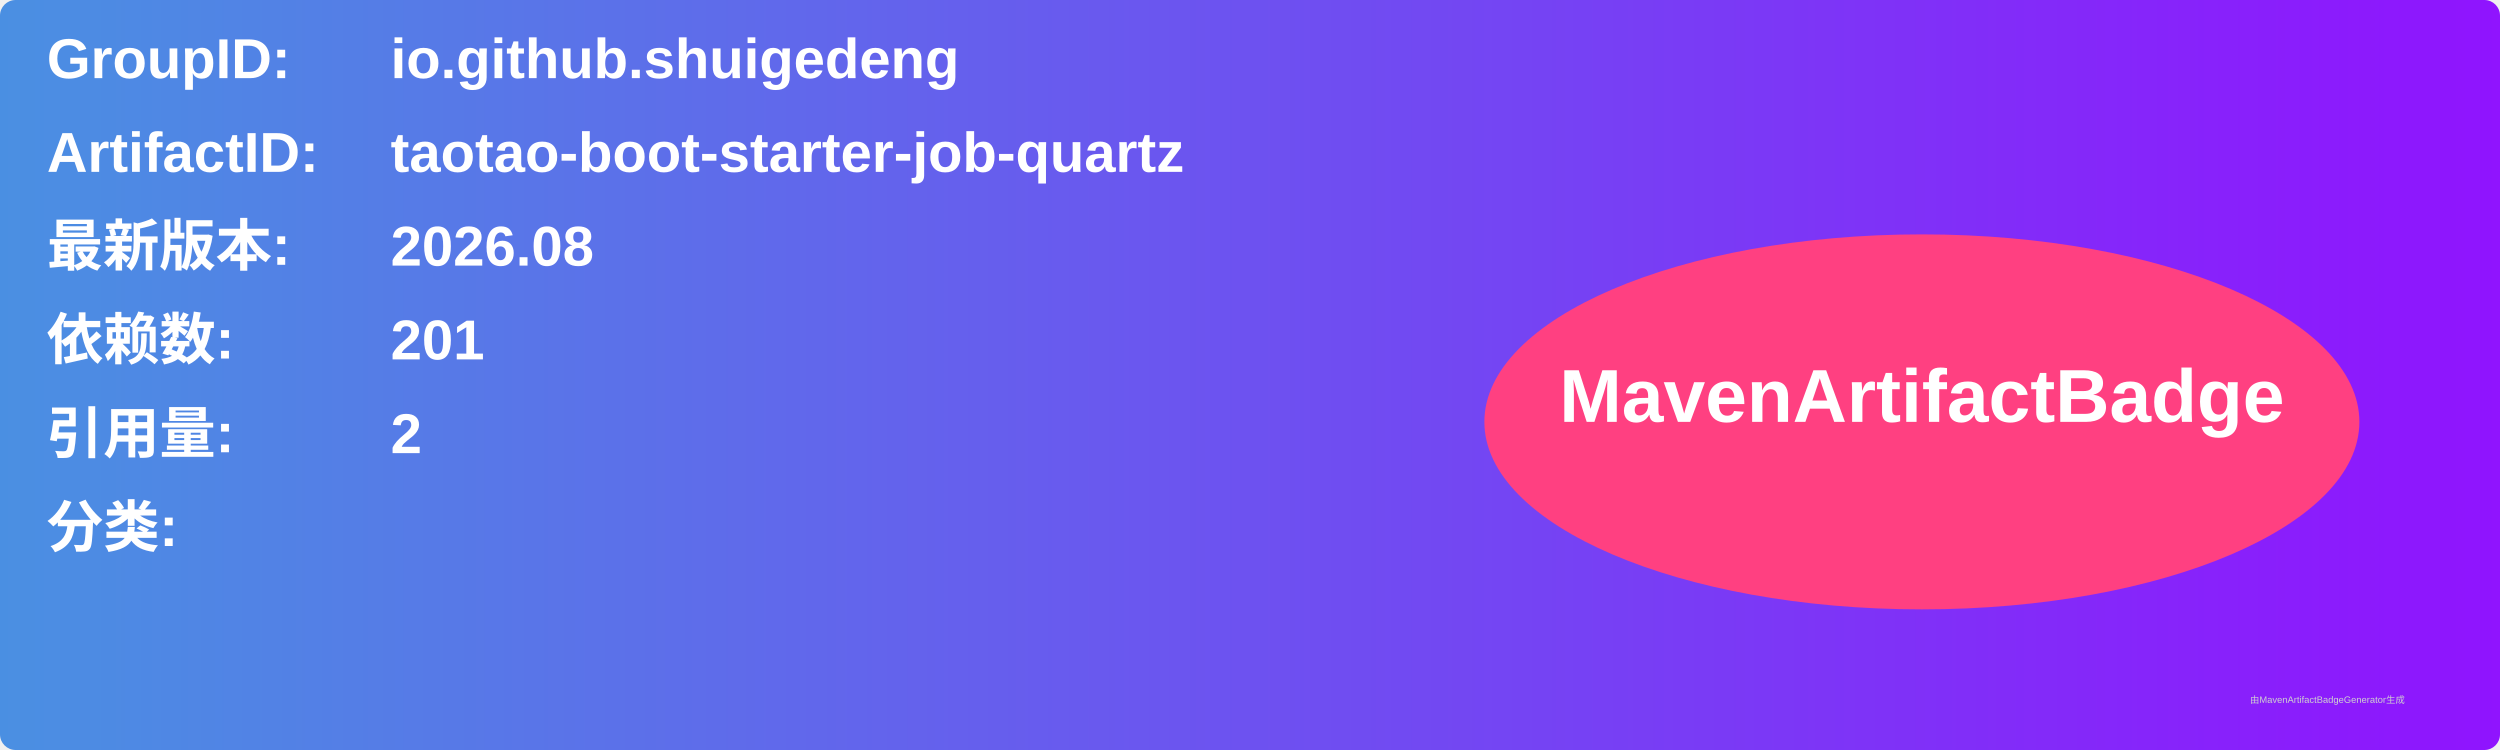
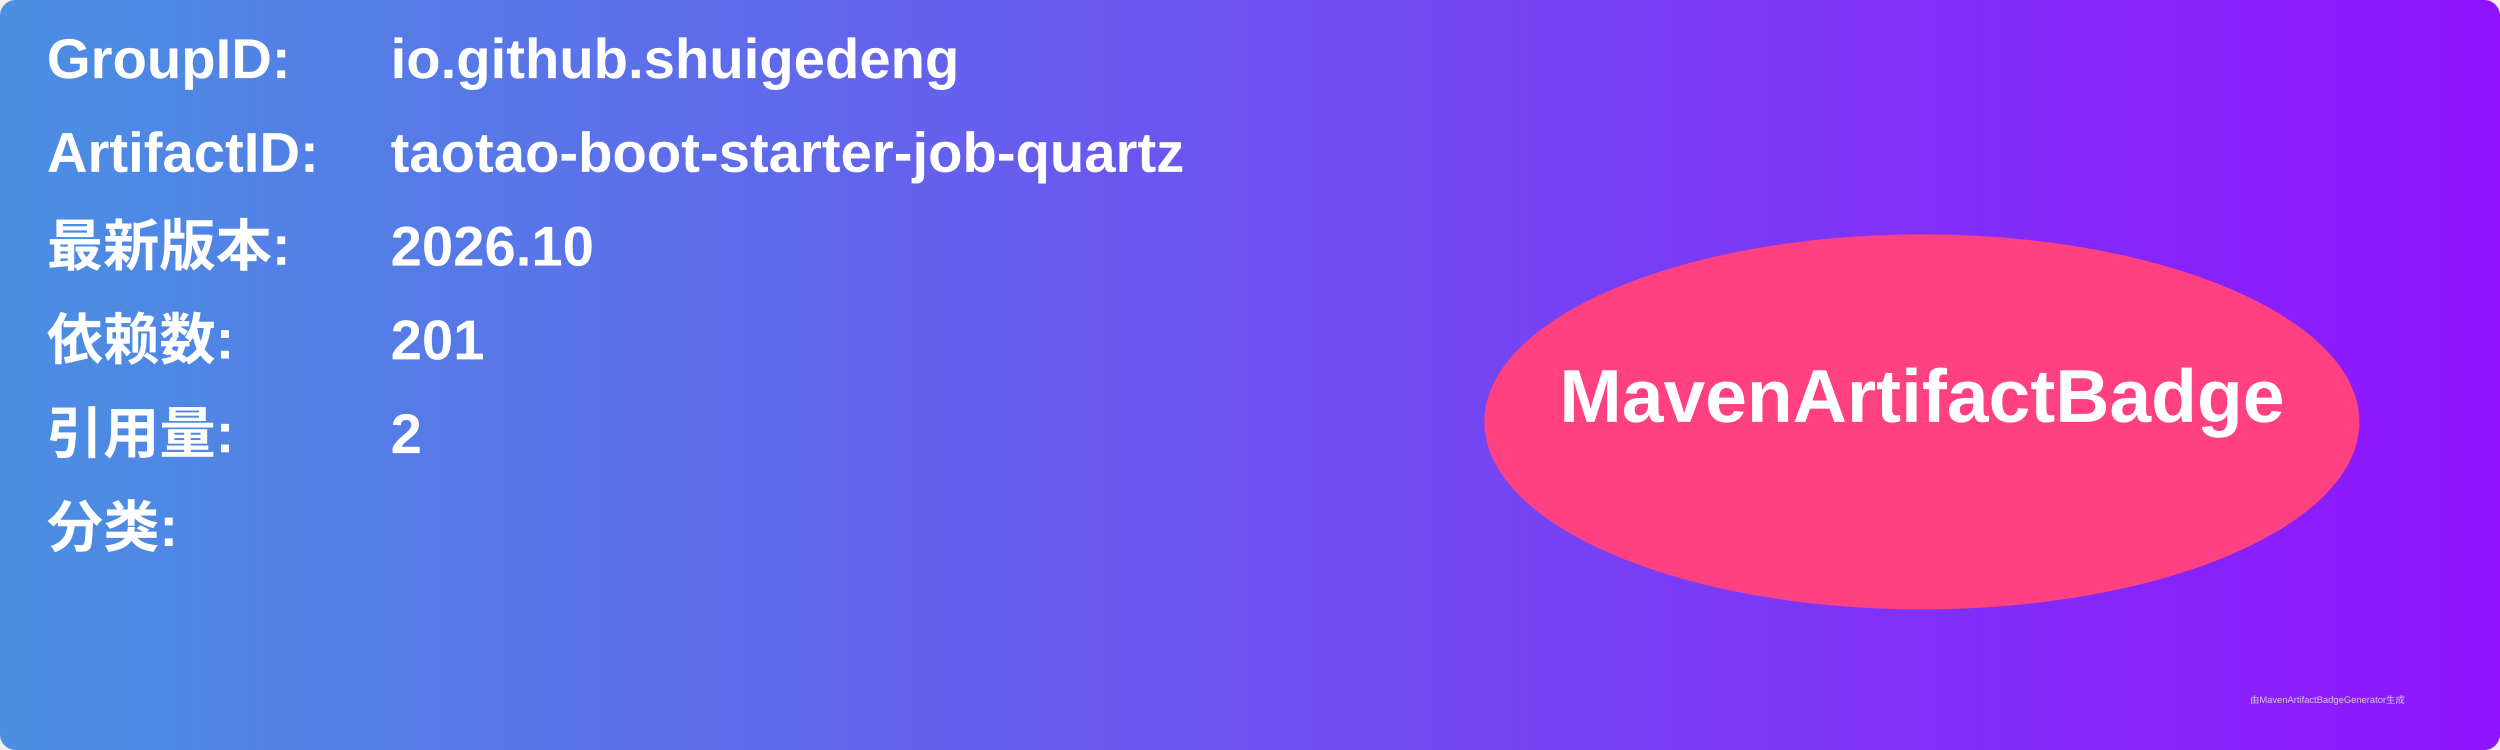
<svg xmlns="http://www.w3.org/2000/svg" width="800" height="240" viewBox="0 0 800 240">
  <linearGradient id="grad" x1="0%" y1="0%" x2="100%" y2="0%">
    <stop offset="0%" stop-color="#4a90e2" />
    <stop offset="100%" stop-color="#9013fe" />
  </linearGradient>
  <rect width="100%" height="100%" rx="5" ry="5" fill="url(#grad)" />
  <g transform="translate(15, 15)">
    <text x="0" y="10" font-family="Arial" font-size="18" fill="white" font-weight="bold" width="260">GroupID:</text>
    <text x="110" y="10" font-family="Arial" font-size="18" fill="white" font-weight="bold" width="460">io.github.shuigedeng</text>
    <text x="0" y="40" font-family="Arial" font-size="18" fill="white" font-weight="bold" width="260">ArtifactID:</text>
    <text x="110" y="40" font-family="Arial" font-size="18" fill="white" font-weight="bold" width="460">taotao-boot-starter-job-quartz</text>
    <text x="0" y="70" font-family="Arial" font-size="18" fill="white" font-weight="bold">最新版本:</text>
    <text x="110" y="70" font-family="Arial" font-size="18" fill="white" font-weight="bold">
-       <tspan font-weight="bold">2026.08</tspan>
+       <tspan font-weight="bold">2026.10</tspan>
    </text>
    <text x="0" y="100" font-family="Arial" font-size="18" fill="white" font-weight="bold">依赖数: </text>
    <text x="110" y="100" font-family="Arial" font-size="18" fill="white">
      <tspan font-weight="bold">201</tspan>
    </text>
    <text x="0" y="130" font-family="Arial" font-size="18" fill="white" font-weight="bold">引用量: </text>
    <text x="110" y="130" font-family="Arial" font-size="18" fill="white">
      <tspan font-weight="bold">2</tspan>
    </text>
    <text x="0" y="160" font-family="Arial" font-size="18" fill="white" font-weight="bold">分类:</text>
    <text x="10" y="190" font-family="Arial" font-size="10" fill="white">
      <tspan font-weight="bold" />
    </text>
    <ellipse cx="600" cy="120" rx="140" ry="60" fill="#ff4081" />
    <text x="600" y="120" text-anchor="middle" font-family="Arial" font-size="24" fill="white" font-weight="bold">MavenArtifactBadge</text>
  </g>
  <text x="720" y="225" font-family="Arial" font-size="3" fill="#d0d0d0">由MavenArtifactBadgeGenerator生成</text>
</svg>
